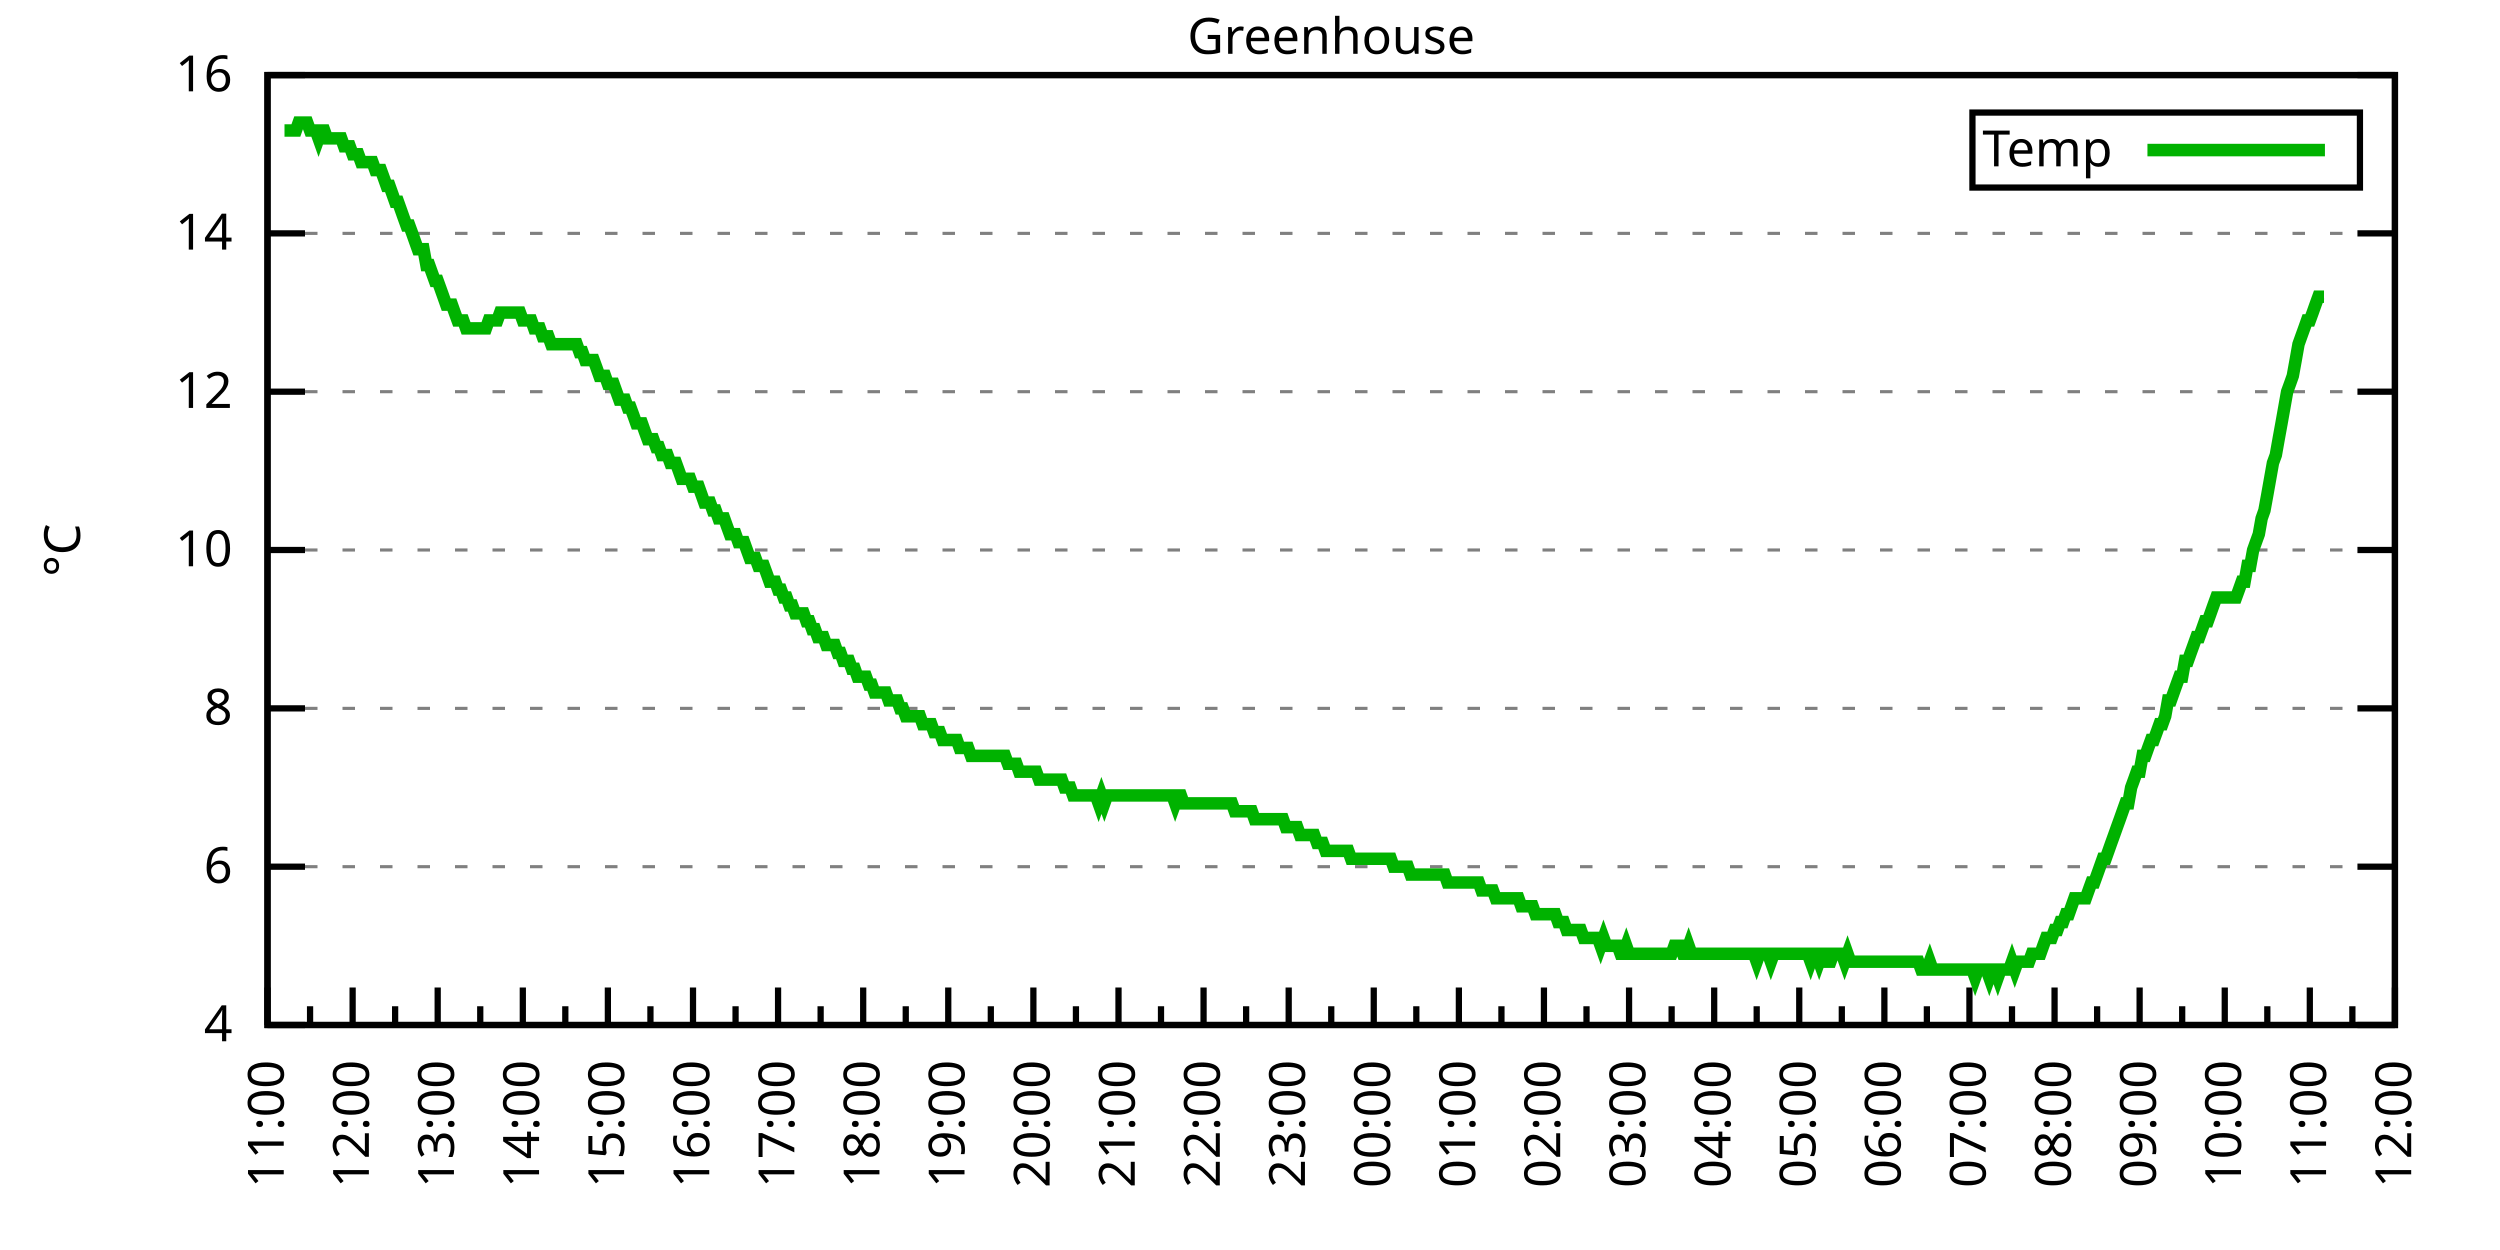
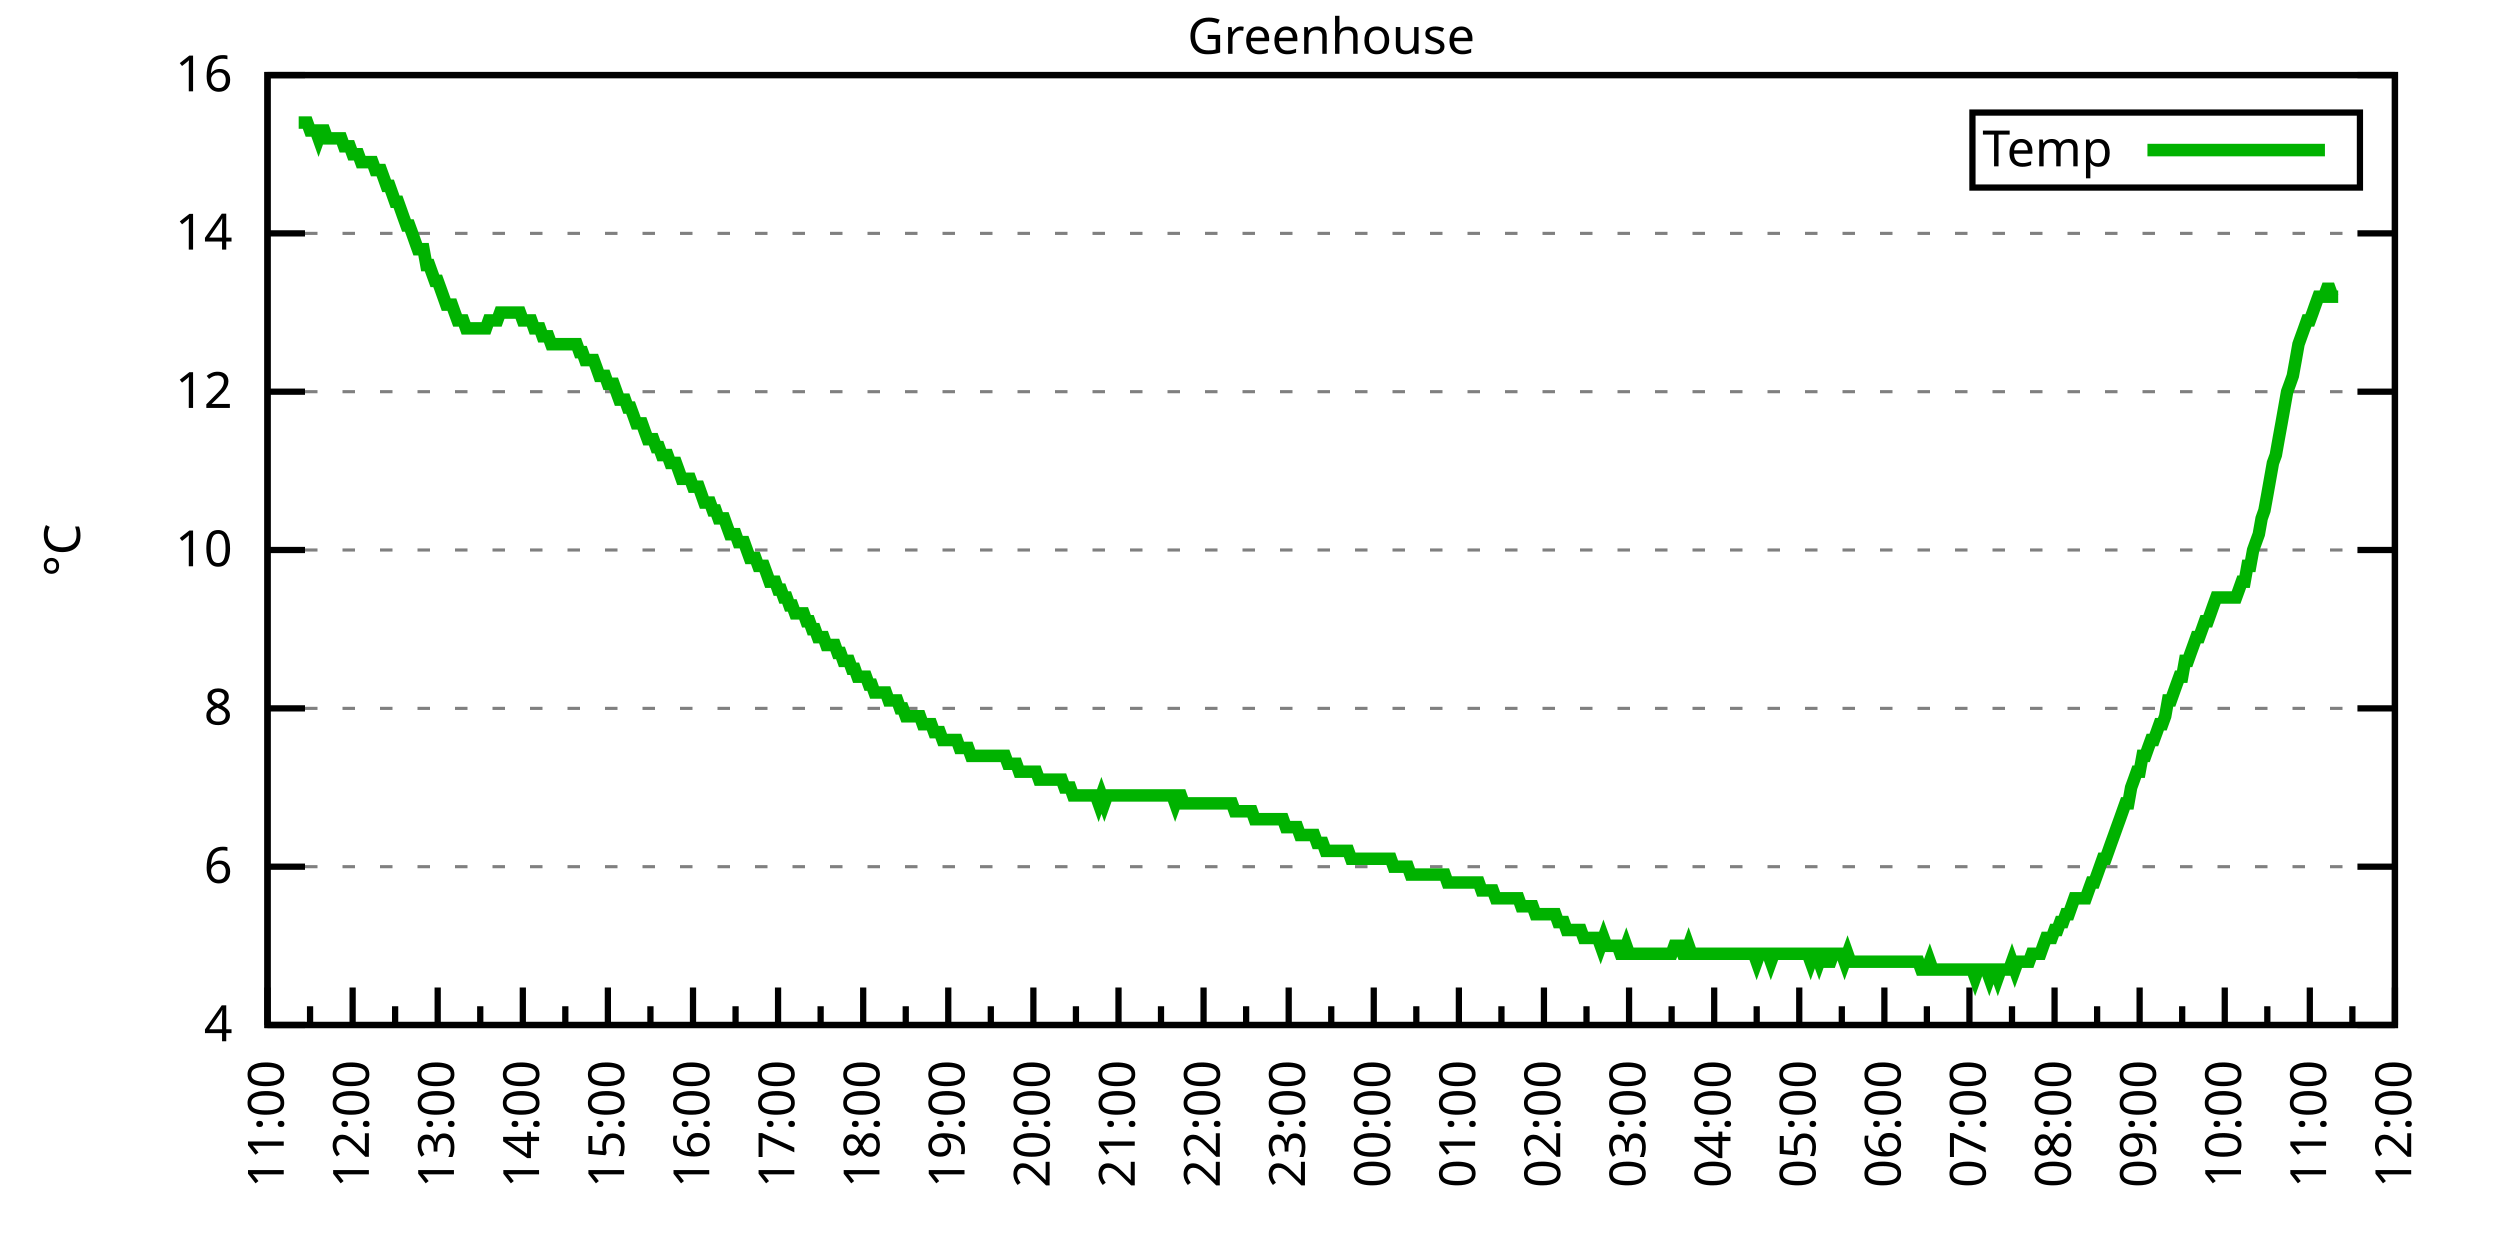
<svg xmlns="http://www.w3.org/2000/svg" xmlns:xlink="http://www.w3.org/1999/xlink" width="400" height="200" viewBox="0 0 400 200">
  <g id="gnuplot_canvas">
    <rect x="0" y="0" width="400" height="200" fill="none" />
    <defs>
      <circle id="gpDot" r="0.5" stroke-width="0.5" stroke="currentColor" />
      <path id="gpPt0" stroke-width="0.333" stroke="currentColor" d="M-1,0 h2 M0,-1 v2" />
      <path id="gpPt1" stroke-width="0.333" stroke="currentColor" d="M-1,-1 L1,1 M1,-1 L-1,1" />
      <path id="gpPt2" stroke-width="0.333" stroke="currentColor" d="M-1,0 L1,0 M0,-1 L0,1 M-1,-1 L1,1 M-1,1 L1,-1" />
      <rect id="gpPt3" stroke-width="0.333" stroke="currentColor" x="-1" y="-1" width="2" height="2" />
      <rect id="gpPt4" stroke-width="0.333" stroke="currentColor" fill="currentColor" x="-1" y="-1" width="2" height="2" />
      <circle id="gpPt5" stroke-width="0.333" stroke="currentColor" cx="0" cy="0" r="1" />
      <use xlink:href="#gpPt5" id="gpPt6" fill="currentColor" stroke="none" />
      <path id="gpPt7" stroke-width="0.333" stroke="currentColor" d="M0,-1.33 L-1.33,0.67 L1.33,0.67 z" />
      <use xlink:href="#gpPt7" id="gpPt8" fill="currentColor" stroke="none" />
      <use xlink:href="#gpPt7" id="gpPt9" stroke="currentColor" transform="rotate(180)" />
      <use xlink:href="#gpPt9" id="gpPt10" fill="currentColor" stroke="none" />
      <use xlink:href="#gpPt3" id="gpPt11" stroke="currentColor" transform="rotate(45)" />
      <use xlink:href="#gpPt11" id="gpPt12" fill="currentColor" stroke="none" />
      <path id="gpPt13" stroke-width="0.333" stroke="currentColor" d="M0,1.330 L1.265,0.411 L0.782,-1.067 L-0.782,-1.076 L-1.265,0.411 z" />
      <use xlink:href="#gpPt13" id="gpPt14" fill="currentColor" stroke="none" />
      <filter id="textbox" filterUnits="objectBoundingBox" x="0" y="0" height="1" width="1">
        <feFlood flood-color="white" flood-opacity="1" result="bgnd" />
        <feComposite in="SourceGraphic" in2="bgnd" operator="atop" />
      </filter>
      <filter id="greybox" filterUnits="objectBoundingBox" x="0" y="0" height="1" width="1">
        <feFlood flood-color="lightgrey" flood-opacity="1" result="grey" />
        <feComposite in="SourceGraphic" in2="grey" operator="atop" />
      </filter>
    </defs>
    <g fill="none" color="white" stroke="currentColor" stroke-width="1.00" stroke-linecap="butt" stroke-linejoin="miter">
</g>
    <g fill="none" color="black" stroke="currentColor" stroke-width="1.00" stroke-linecap="butt" stroke-linejoin="miter">
      <g stroke="none" shape-rendering="crispEdges">
        <polygon fill="rgb(255, 255, 255)" points="42.80,164.00 383.18,164.00 383.18,12.02 42.80,12.02 " />
      </g>
    </g>
    <g fill="none" color="black" stroke="currentColor" stroke-width="1.00" stroke-linecap="butt" stroke-linejoin="miter">
</g>
    <g fill="none" color="black" stroke="black" stroke-width="0.50" stroke-linecap="butt" stroke-linejoin="miter">
</g>
    <g fill="none" color="gray" stroke="currentColor" stroke-width="0.50" stroke-linecap="butt" stroke-linejoin="miter">
      <path stroke="gray" stroke-dasharray="2,4" class="gridline" d="M42.80,164.00 L383.19,164.00  " />
    </g>
    <g fill="none" color="gray" stroke="gray" stroke-width="1.00" stroke-linecap="butt" stroke-linejoin="miter">
</g>
    <g fill="none" color="black" stroke="currentColor" stroke-width="1.00" stroke-linecap="butt" stroke-linejoin="miter">
      <path stroke="black" d="M42.80,164.00 L48.80,164.00 M383.19,164.00 L377.19,164.00  " />
      <g transform="translate(37.20,166.60)" stroke="none" fill="black" font-family="Sans" font-size="8.00" text-anchor="end">
        <text>
          <tspan font-family="Sans"> 4</tspan>
        </text>
      </g>
    </g>
    <g fill="none" color="black" stroke="currentColor" stroke-width="1.00" stroke-linecap="butt" stroke-linejoin="miter">
</g>
    <g fill="none" color="black" stroke="black" stroke-width="0.50" stroke-linecap="butt" stroke-linejoin="miter">
</g>
    <g fill="none" color="gray" stroke="currentColor" stroke-width="0.50" stroke-linecap="butt" stroke-linejoin="miter">
      <path stroke="gray" stroke-dasharray="2,4" class="gridline" d="M42.80,138.67 L383.19,138.67  " />
    </g>
    <g fill="none" color="gray" stroke="gray" stroke-width="1.00" stroke-linecap="butt" stroke-linejoin="miter">
</g>
    <g fill="none" color="black" stroke="currentColor" stroke-width="1.00" stroke-linecap="butt" stroke-linejoin="miter">
      <path stroke="black" d="M42.80,138.67 L48.80,138.67 M383.19,138.67 L377.19,138.67  " />
      <g transform="translate(37.20,141.27)" stroke="none" fill="black" font-family="Sans" font-size="8.00" text-anchor="end">
        <text>
          <tspan font-family="Sans"> 6</tspan>
        </text>
      </g>
    </g>
    <g fill="none" color="black" stroke="currentColor" stroke-width="1.00" stroke-linecap="butt" stroke-linejoin="miter">
</g>
    <g fill="none" color="black" stroke="black" stroke-width="0.50" stroke-linecap="butt" stroke-linejoin="miter">
</g>
    <g fill="none" color="gray" stroke="currentColor" stroke-width="0.50" stroke-linecap="butt" stroke-linejoin="miter">
      <path stroke="gray" stroke-dasharray="2,4" class="gridline" d="M42.80,113.34 L383.19,113.34  " />
    </g>
    <g fill="none" color="gray" stroke="gray" stroke-width="1.00" stroke-linecap="butt" stroke-linejoin="miter">
</g>
    <g fill="none" color="black" stroke="currentColor" stroke-width="1.00" stroke-linecap="butt" stroke-linejoin="miter">
      <path stroke="black" d="M42.80,113.34 L48.80,113.34 M383.19,113.34 L377.19,113.34  " />
      <g transform="translate(37.20,115.94)" stroke="none" fill="black" font-family="Sans" font-size="8.00" text-anchor="end">
        <text>
          <tspan font-family="Sans"> 8</tspan>
        </text>
      </g>
    </g>
    <g fill="none" color="black" stroke="currentColor" stroke-width="1.00" stroke-linecap="butt" stroke-linejoin="miter">
</g>
    <g fill="none" color="black" stroke="black" stroke-width="0.50" stroke-linecap="butt" stroke-linejoin="miter">
</g>
    <g fill="none" color="gray" stroke="currentColor" stroke-width="0.50" stroke-linecap="butt" stroke-linejoin="miter">
      <path stroke="gray" stroke-dasharray="2,4" class="gridline" d="M42.80,88.00 L383.19,88.00  " />
    </g>
    <g fill="none" color="gray" stroke="gray" stroke-width="1.00" stroke-linecap="butt" stroke-linejoin="miter">
</g>
    <g fill="none" color="black" stroke="currentColor" stroke-width="1.00" stroke-linecap="butt" stroke-linejoin="miter">
      <path stroke="black" d="M42.80,88.00 L48.80,88.00 M383.19,88.00 L377.19,88.00  " />
      <g transform="translate(37.20,90.60)" stroke="none" fill="black" font-family="Sans" font-size="8.00" text-anchor="end">
        <text>
          <tspan font-family="Sans"> 10</tspan>
        </text>
      </g>
    </g>
    <g fill="none" color="black" stroke="currentColor" stroke-width="1.00" stroke-linecap="butt" stroke-linejoin="miter">
</g>
    <g fill="none" color="black" stroke="black" stroke-width="0.50" stroke-linecap="butt" stroke-linejoin="miter">
</g>
    <g fill="none" color="gray" stroke="currentColor" stroke-width="0.50" stroke-linecap="butt" stroke-linejoin="miter">
      <path stroke="gray" stroke-dasharray="2,4" class="gridline" d="M42.80,62.67 L383.19,62.67  " />
    </g>
    <g fill="none" color="gray" stroke="gray" stroke-width="1.00" stroke-linecap="butt" stroke-linejoin="miter">
</g>
    <g fill="none" color="black" stroke="currentColor" stroke-width="1.00" stroke-linecap="butt" stroke-linejoin="miter">
      <path stroke="black" d="M42.80,62.67 L48.80,62.67 M383.19,62.67 L377.19,62.67  " />
      <g transform="translate(37.20,65.27)" stroke="none" fill="black" font-family="Sans" font-size="8.00" text-anchor="end">
        <text>
          <tspan font-family="Sans"> 12</tspan>
        </text>
      </g>
    </g>
    <g fill="none" color="black" stroke="currentColor" stroke-width="1.00" stroke-linecap="butt" stroke-linejoin="miter">
</g>
    <g fill="none" color="black" stroke="black" stroke-width="0.50" stroke-linecap="butt" stroke-linejoin="miter">
</g>
    <g fill="none" color="gray" stroke="currentColor" stroke-width="0.50" stroke-linecap="butt" stroke-linejoin="miter">
      <path stroke="gray" stroke-dasharray="2,4" class="gridline" d="M42.80,37.34 L383.19,37.34  " />
    </g>
    <g fill="none" color="gray" stroke="gray" stroke-width="1.00" stroke-linecap="butt" stroke-linejoin="miter">
</g>
    <g fill="none" color="black" stroke="currentColor" stroke-width="1.00" stroke-linecap="butt" stroke-linejoin="miter">
      <path stroke="black" d="M42.80,37.34 L48.80,37.34 M383.19,37.34 L377.19,37.34  " />
      <g transform="translate(37.20,39.94)" stroke="none" fill="black" font-family="Sans" font-size="8.00" text-anchor="end">
        <text>
          <tspan font-family="Sans"> 14</tspan>
        </text>
      </g>
    </g>
    <g fill="none" color="black" stroke="currentColor" stroke-width="1.00" stroke-linecap="butt" stroke-linejoin="miter">
</g>
    <g fill="none" color="black" stroke="black" stroke-width="0.50" stroke-linecap="butt" stroke-linejoin="miter">
</g>
    <g fill="none" color="gray" stroke="currentColor" stroke-width="0.50" stroke-linecap="butt" stroke-linejoin="miter">
      <path stroke="gray" stroke-dasharray="2,4" class="gridline" d="M42.80,12.01 L383.19,12.01  " />
    </g>
    <g fill="none" color="gray" stroke="gray" stroke-width="1.00" stroke-linecap="butt" stroke-linejoin="miter">
</g>
    <g fill="none" color="black" stroke="currentColor" stroke-width="1.00" stroke-linecap="butt" stroke-linejoin="miter">
      <path stroke="black" d="M42.80,12.01 L48.80,12.01 M383.19,12.01 L377.19,12.01  " />
      <g transform="translate(37.20,14.61)" stroke="none" fill="black" font-family="Sans" font-size="8.00" text-anchor="end">
        <text>
          <tspan font-family="Sans"> 16</tspan>
        </text>
      </g>
    </g>
    <g fill="none" color="black" stroke="currentColor" stroke-width="1.00" stroke-linecap="butt" stroke-linejoin="miter">
      <path stroke="black" d="M42.80,164.00 L42.80,158.00  " />
      <g transform="translate(45.40,169.60) rotate(270)" stroke="none" fill="black" font-family="Sans" font-size="8.00" text-anchor="end">
        <text>
          <tspan font-family="Sans">11:00</tspan>
        </text>
      </g>
    </g>
    <g fill="none" color="black" stroke="currentColor" stroke-width="1.00" stroke-linecap="butt" stroke-linejoin="miter">
      <path stroke="black" d="M49.61,164.00 L49.61,161.00 M56.42,164.00 L56.42,158.00  " />
      <g transform="translate(59.02,169.60) rotate(270)" stroke="none" fill="black" font-family="Sans" font-size="8.00" text-anchor="end">
        <text>
          <tspan font-family="Sans">12:00</tspan>
        </text>
      </g>
    </g>
    <g fill="none" color="black" stroke="currentColor" stroke-width="1.00" stroke-linecap="butt" stroke-linejoin="miter">
      <path stroke="black" d="M63.22,164.00 L63.22,161.00 M70.03,164.00 L70.03,158.00  " />
      <g transform="translate(72.63,169.60) rotate(270)" stroke="none" fill="black" font-family="Sans" font-size="8.00" text-anchor="end">
        <text>
          <tspan font-family="Sans">13:00</tspan>
        </text>
      </g>
    </g>
    <g fill="none" color="black" stroke="currentColor" stroke-width="1.00" stroke-linecap="butt" stroke-linejoin="miter">
      <path stroke="black" d="M76.84,164.00 L76.84,161.00 M83.65,164.00 L83.65,158.00  " />
      <g transform="translate(86.25,169.60) rotate(270)" stroke="none" fill="black" font-family="Sans" font-size="8.00" text-anchor="end">
        <text>
          <tspan font-family="Sans">14:00</tspan>
        </text>
      </g>
    </g>
    <g fill="none" color="black" stroke="currentColor" stroke-width="1.00" stroke-linecap="butt" stroke-linejoin="miter">
      <path stroke="black" d="M90.45,164.00 L90.45,161.00 M97.26,164.00 L97.26,158.00  " />
      <g transform="translate(99.86,169.60) rotate(270)" stroke="none" fill="black" font-family="Sans" font-size="8.00" text-anchor="end">
        <text>
          <tspan font-family="Sans">15:00</tspan>
        </text>
      </g>
    </g>
    <g fill="none" color="black" stroke="currentColor" stroke-width="1.00" stroke-linecap="butt" stroke-linejoin="miter">
      <path stroke="black" d="M104.07,164.00 L104.07,161.00 M110.88,164.00 L110.88,158.00  " />
      <g transform="translate(113.48,169.60) rotate(270)" stroke="none" fill="black" font-family="Sans" font-size="8.00" text-anchor="end">
        <text>
          <tspan font-family="Sans">16:00</tspan>
        </text>
      </g>
    </g>
    <g fill="none" color="black" stroke="currentColor" stroke-width="1.00" stroke-linecap="butt" stroke-linejoin="miter">
      <path stroke="black" d="M117.69,164.00 L117.69,161.00 M124.49,164.00 L124.49,158.00  " />
      <g transform="translate(127.09,169.60) rotate(270)" stroke="none" fill="black" font-family="Sans" font-size="8.00" text-anchor="end">
        <text>
          <tspan font-family="Sans">17:00</tspan>
        </text>
      </g>
    </g>
    <g fill="none" color="black" stroke="currentColor" stroke-width="1.00" stroke-linecap="butt" stroke-linejoin="miter">
      <path stroke="black" d="M131.30,164.00 L131.30,161.00 M138.11,164.00 L138.11,158.00  " />
      <g transform="translate(140.71,169.60) rotate(270)" stroke="none" fill="black" font-family="Sans" font-size="8.00" text-anchor="end">
        <text>
          <tspan font-family="Sans">18:00</tspan>
        </text>
      </g>
    </g>
    <g fill="none" color="black" stroke="currentColor" stroke-width="1.00" stroke-linecap="butt" stroke-linejoin="miter">
      <path stroke="black" d="M144.92,164.00 L144.92,161.00 M151.72,164.00 L151.72,158.00  " />
      <g transform="translate(154.32,169.60) rotate(270)" stroke="none" fill="black" font-family="Sans" font-size="8.00" text-anchor="end">
        <text>
          <tspan font-family="Sans">19:00</tspan>
        </text>
      </g>
    </g>
    <g fill="none" color="black" stroke="currentColor" stroke-width="1.00" stroke-linecap="butt" stroke-linejoin="miter">
      <path stroke="black" d="M158.53,164.00 L158.53,161.00 M165.34,164.00 L165.34,158.00  " />
      <g transform="translate(167.94,169.60) rotate(270)" stroke="none" fill="black" font-family="Sans" font-size="8.00" text-anchor="end">
        <text>
          <tspan font-family="Sans">20:00</tspan>
        </text>
      </g>
    </g>
    <g fill="none" color="black" stroke="currentColor" stroke-width="1.00" stroke-linecap="butt" stroke-linejoin="miter">
      <path stroke="black" d="M172.15,164.00 L172.15,161.00 M178.96,164.00 L178.96,158.00  " />
      <g transform="translate(181.56,169.60) rotate(270)" stroke="none" fill="black" font-family="Sans" font-size="8.00" text-anchor="end">
        <text>
          <tspan font-family="Sans">21:00</tspan>
        </text>
      </g>
    </g>
    <g fill="none" color="black" stroke="currentColor" stroke-width="1.00" stroke-linecap="butt" stroke-linejoin="miter">
      <path stroke="black" d="M185.76,164.00 L185.76,161.00 M192.57,164.00 L192.57,158.00  " />
      <g transform="translate(195.17,169.60) rotate(270)" stroke="none" fill="black" font-family="Sans" font-size="8.00" text-anchor="end">
        <text>
          <tspan font-family="Sans">22:00</tspan>
        </text>
      </g>
    </g>
    <g fill="none" color="black" stroke="currentColor" stroke-width="1.00" stroke-linecap="butt" stroke-linejoin="miter">
      <path stroke="black" d="M199.38,164.00 L199.38,161.00 M206.19,164.00 L206.19,158.00  " />
      <g transform="translate(208.79,169.60) rotate(270)" stroke="none" fill="black" font-family="Sans" font-size="8.00" text-anchor="end">
        <text>
          <tspan font-family="Sans">23:00</tspan>
        </text>
      </g>
    </g>
    <g fill="none" color="black" stroke="currentColor" stroke-width="1.00" stroke-linecap="butt" stroke-linejoin="miter">
      <path stroke="black" d="M213.00,164.00 L213.00,161.00 M219.80,164.00 L219.80,158.00  " />
      <g transform="translate(222.40,169.60) rotate(270)" stroke="none" fill="black" font-family="Sans" font-size="8.00" text-anchor="end">
        <text>
          <tspan font-family="Sans">00:00</tspan>
        </text>
      </g>
    </g>
    <g fill="none" color="black" stroke="currentColor" stroke-width="1.00" stroke-linecap="butt" stroke-linejoin="miter">
      <path stroke="black" d="M226.61,164.00 L226.61,161.00 M233.42,164.00 L233.42,158.00  " />
      <g transform="translate(236.02,169.60) rotate(270)" stroke="none" fill="black" font-family="Sans" font-size="8.00" text-anchor="end">
        <text>
          <tspan font-family="Sans">01:00</tspan>
        </text>
      </g>
    </g>
    <g fill="none" color="black" stroke="currentColor" stroke-width="1.00" stroke-linecap="butt" stroke-linejoin="miter">
      <path stroke="black" d="M240.23,164.00 L240.23,161.00 M247.03,164.00 L247.03,158.00  " />
      <g transform="translate(249.63,169.60) rotate(270)" stroke="none" fill="black" font-family="Sans" font-size="8.00" text-anchor="end">
        <text>
          <tspan font-family="Sans">02:00</tspan>
        </text>
      </g>
    </g>
    <g fill="none" color="black" stroke="currentColor" stroke-width="1.00" stroke-linecap="butt" stroke-linejoin="miter">
      <path stroke="black" d="M253.84,164.00 L253.84,161.00 M260.65,164.00 L260.65,158.00  " />
      <g transform="translate(263.25,169.60) rotate(270)" stroke="none" fill="black" font-family="Sans" font-size="8.00" text-anchor="end">
        <text>
          <tspan font-family="Sans">03:00</tspan>
        </text>
      </g>
    </g>
    <g fill="none" color="black" stroke="currentColor" stroke-width="1.00" stroke-linecap="butt" stroke-linejoin="miter">
      <path stroke="black" d="M267.46,164.00 L267.46,161.00 M274.27,164.00 L274.27,158.00  " />
      <g transform="translate(276.87,169.60) rotate(270)" stroke="none" fill="black" font-family="Sans" font-size="8.00" text-anchor="end">
        <text>
          <tspan font-family="Sans">04:00</tspan>
        </text>
      </g>
    </g>
    <g fill="none" color="black" stroke="currentColor" stroke-width="1.00" stroke-linecap="butt" stroke-linejoin="miter">
      <path stroke="black" d="M281.07,164.00 L281.07,161.00 M287.88,164.00 L287.88,158.00  " />
      <g transform="translate(290.48,169.60) rotate(270)" stroke="none" fill="black" font-family="Sans" font-size="8.00" text-anchor="end">
        <text>
          <tspan font-family="Sans">05:00</tspan>
        </text>
      </g>
    </g>
    <g fill="none" color="black" stroke="currentColor" stroke-width="1.00" stroke-linecap="butt" stroke-linejoin="miter">
      <path stroke="black" d="M294.69,164.00 L294.69,161.00 M301.50,164.00 L301.50,158.00  " />
      <g transform="translate(304.10,169.60) rotate(270)" stroke="none" fill="black" font-family="Sans" font-size="8.00" text-anchor="end">
        <text>
          <tspan font-family="Sans">06:00</tspan>
        </text>
      </g>
    </g>
    <g fill="none" color="black" stroke="currentColor" stroke-width="1.00" stroke-linecap="butt" stroke-linejoin="miter">
      <path stroke="black" d="M308.30,164.00 L308.30,161.00 M315.11,164.00 L315.11,158.00  " />
      <g transform="translate(317.71,169.60) rotate(270)" stroke="none" fill="black" font-family="Sans" font-size="8.00" text-anchor="end">
        <text>
          <tspan font-family="Sans">07:00</tspan>
        </text>
      </g>
    </g>
    <g fill="none" color="black" stroke="currentColor" stroke-width="1.00" stroke-linecap="butt" stroke-linejoin="miter">
      <path stroke="black" d="M321.92,164.00 L321.92,161.00 M328.73,164.00 L328.73,158.00  " />
      <g transform="translate(331.33,169.60) rotate(270)" stroke="none" fill="black" font-family="Sans" font-size="8.00" text-anchor="end">
        <text>
          <tspan font-family="Sans">08:00</tspan>
        </text>
      </g>
    </g>
    <g fill="none" color="black" stroke="currentColor" stroke-width="1.00" stroke-linecap="butt" stroke-linejoin="miter">
      <path stroke="black" d="M335.54,164.00 L335.54,161.00 M342.34,164.00 L342.34,158.00  " />
      <g transform="translate(344.94,169.60) rotate(270)" stroke="none" fill="black" font-family="Sans" font-size="8.00" text-anchor="end">
        <text>
          <tspan font-family="Sans">09:00</tspan>
        </text>
      </g>
    </g>
    <g fill="none" color="black" stroke="currentColor" stroke-width="1.00" stroke-linecap="butt" stroke-linejoin="miter">
      <path stroke="black" d="M349.15,164.00 L349.15,161.00 M355.96,164.00 L355.96,158.00  " />
      <g transform="translate(358.56,169.60) rotate(270)" stroke="none" fill="black" font-family="Sans" font-size="8.00" text-anchor="end">
        <text>
          <tspan font-family="Sans">10:00</tspan>
        </text>
      </g>
    </g>
    <g fill="none" color="black" stroke="currentColor" stroke-width="1.00" stroke-linecap="butt" stroke-linejoin="miter">
      <path stroke="black" d="M362.77,164.00 L362.77,161.00 M369.57,164.00 L369.57,158.00  " />
      <g transform="translate(372.17,169.60) rotate(270)" stroke="none" fill="black" font-family="Sans" font-size="8.00" text-anchor="end">
        <text>
          <tspan font-family="Sans">11:00</tspan>
        </text>
      </g>
    </g>
    <g fill="none" color="black" stroke="currentColor" stroke-width="1.00" stroke-linecap="butt" stroke-linejoin="miter">
      <path stroke="black" d="M376.38,164.00 L376.38,161.00 M383.19,164.00 L383.19,158.00  " />
      <g transform="translate(385.79,169.60) rotate(270)" stroke="none" fill="black" font-family="Sans" font-size="8.00" text-anchor="end">
        <text>
          <tspan font-family="Sans">12:00</tspan>
        </text>
      </g>
    </g>
    <g fill="none" color="black" stroke="currentColor" stroke-width="1.00" stroke-linecap="butt" stroke-linejoin="miter">
</g>
    <g fill="none" color="black" stroke="currentColor" stroke-width="1.00" stroke-linecap="butt" stroke-linejoin="miter">
      <path stroke="black" d="M42.80,12.01 L42.80,164.00 L383.19,164.00 L383.19,12.01 L42.80,12.01 Z  " />
    </g>
    <g fill="none" color="black" stroke="currentColor" stroke-width="1.00" stroke-linecap="butt" stroke-linejoin="miter">
      <g transform="translate(12.80,88.01) rotate(270)" stroke="none" fill="black" font-family="Sans" font-size="8.00" text-anchor="middle">
        <text>
          <tspan font-family="Sans">°C</tspan>
        </text>
      </g>
    </g>
    <g fill="none" color="black" stroke="currentColor" stroke-width="1.00" stroke-linecap="butt" stroke-linejoin="miter">
</g>
    <g fill="none" color="black" stroke="currentColor" stroke-width="1.00" stroke-linecap="butt" stroke-linejoin="miter">
      <path stroke="black" d="M315.59,30.01 L315.59,18.01 L377.59,18.01 L377.59,30.01 L315.59,30.01 Z  " />
    </g>
    <g id="Greenhouse_plot_1">
      <g fill="none" color="white" stroke="black" stroke-width="2.00" stroke-linecap="butt" stroke-linejoin="miter">
</g>
      <g fill="none" color="black" stroke="currentColor" stroke-width="2.00" stroke-linecap="butt" stroke-linejoin="miter">
        <g transform="translate(337.99,26.61)" stroke="none" fill="black" font-family="Sans" font-size="8.00" text-anchor="end">
          <text>
            <tspan font-family="Sans">Temp</tspan>
          </text>
        </g>
      </g>
      <g fill="none" color="black" stroke="currentColor" stroke-width="2.00" stroke-linecap="butt" stroke-linejoin="miter">
-         <path stroke="rgb(  0, 178,   0)" d="M343.59,24.01 L371.99,24.01 M45.52,20.88 L45.98,20.88 L46.43,20.88 L46.88,20.88 L47.34,20.88 L47.79,19.61   L48.25,19.61 L48.70,19.61 L49.15,19.61 L49.61,20.88 L50.06,20.88 L50.52,20.88 L50.97,22.14 L51.42,20.88   L51.88,20.88 L52.33,22.14 L52.78,22.14 L53.24,22.14 L53.69,22.14 L54.15,22.14 L54.60,22.14 L55.05,23.41   L55.51,23.41 L55.96,23.41 L56.42,24.68 L56.87,24.68 L57.32,24.68 L57.78,25.94 L58.23,25.94 L58.68,25.94   L59.14,25.94 L59.59,25.94 L60.05,27.21 L60.50,27.21 L60.95,27.21 L61.41,28.48 L61.86,29.74 L62.32,29.74   L62.77,31.01 L63.22,32.28 L63.68,32.28 L64.13,33.54 L64.58,34.81 L65.04,36.08 L65.49,36.08 L65.95,37.34   L66.40,38.61 L66.85,39.87 L67.31,39.87 L67.76,39.87 L68.22,42.41 L68.67,42.41 L69.12,43.67 L69.58,44.94   L70.03,44.94 L70.49,46.21 L70.94,47.47 L71.39,48.74 L71.85,48.74 L72.30,48.74 L72.75,50.01 L73.21,51.27   L73.66,51.27 L74.12,51.27 L74.57,52.54 L75.02,52.54 L75.48,52.54 L75.93,52.54 L76.39,52.54 L76.84,52.54   L77.29,52.54 L77.75,52.54 L78.20,51.27 L78.65,51.27 L79.11,51.27 L79.56,51.27 L80.02,50.01 L80.47,50.01   L80.92,50.01 L81.38,50.01 L81.83,50.01 L82.29,50.01 L82.74,50.01 L83.19,50.01 L83.65,51.27 L84.10,51.27   L84.55,51.27 L85.01,51.27 L85.46,52.54 L85.92,52.54 L86.37,52.54 L86.82,53.81 L87.28,53.81 L87.73,53.81   L88.19,55.07 L88.64,55.07 L89.09,55.07 L89.55,55.07 L90.00,55.07 L90.45,55.07 L90.91,55.07 L91.36,55.07   L91.82,55.07 L92.27,55.07 L92.72,56.34 L93.18,56.34 L93.63,57.61 L94.09,57.61 L94.54,57.61 L94.99,57.61   L95.45,58.87 L95.90,60.14 L96.35,60.14 L96.81,60.14 L97.26,61.41 L97.72,61.41 L98.17,61.41 L98.62,62.67   L99.08,63.94 L99.53,63.94 L99.99,63.94 L100.44,65.21 L100.89,65.21 L101.35,66.47 L101.80,67.74 L102.25,67.74   L102.71,67.74 L103.16,69.01 L103.62,70.27 L104.07,70.27 L104.52,70.27 L104.98,71.54 L105.43,71.54 L105.89,72.81   L106.34,72.81 L106.79,72.81 L107.25,74.07 L107.70,74.07 L108.15,74.07 L108.61,75.34 L109.06,76.61 L109.52,76.61   L109.97,76.61 L110.42,76.61 L110.88,77.87 L111.33,77.87 L111.79,77.87 L112.24,79.14 L112.69,80.41 L113.15,80.41   L113.60,80.41 L114.05,81.67 L114.51,81.67 L114.96,82.94 L115.42,82.94 L115.87,82.94 L116.32,84.21 L116.78,85.47   L117.23,85.47 L117.69,85.47 L118.14,86.74 L118.59,86.74 L119.05,86.74 L119.50,88.00 L119.96,89.27 L120.41,89.27   L120.86,89.27 L121.32,90.54 L121.77,90.54 L122.22,90.54 L122.68,91.80 L123.13,93.07 L123.59,93.07 L124.04,93.07   L124.49,94.34 L124.95,94.34 L125.40,95.60 L125.86,95.60 L126.31,96.87 L126.76,96.87 L127.22,98.14 L127.67,98.14   L128.12,98.14 L128.58,98.14 L129.03,99.40 L129.49,99.40 L129.94,100.67 L130.39,100.67 L130.85,101.94 L131.30,101.94   L131.76,101.94 L132.21,103.20 L132.66,103.20 L133.12,103.20 L133.57,103.20 L134.02,104.47 L134.48,104.47 L134.93,105.74   L135.39,105.74 L135.84,105.74 L136.29,107.00 L136.75,107.00 L137.20,108.27 L137.66,108.27 L138.11,108.27 L138.56,108.27   L139.02,109.54 L139.47,109.54 L139.92,110.80 L140.38,110.80 L140.83,110.80 L141.29,110.80 L141.74,110.80 L142.19,112.07   L142.65,112.07 L143.10,112.07 L143.56,112.07 L144.01,113.34 L144.46,113.34 L144.92,114.60 L145.37,114.60 L145.82,114.60   L146.28,114.60 L146.73,114.60 L147.19,114.60 L147.64,115.87 L148.09,115.87 L148.55,115.87 L149.00,115.87 L149.46,117.14   L149.91,117.14 L150.36,117.14 L150.82,118.40 L151.27,118.40 L151.72,118.40 L152.18,118.40 L152.63,118.40 L153.09,118.40   L153.54,119.67 L153.99,119.67 L154.45,119.67 L154.90,119.67 L155.36,120.94 L155.81,120.94 L156.26,120.94 L156.72,120.94   L157.17,120.94 L157.62,120.94 L158.08,120.94 L158.53,120.94 L158.99,120.94 L159.44,120.94 L159.89,120.94 L160.35,120.94   L160.80,120.94 L161.26,122.20 L161.71,122.20 L162.16,122.20 L162.62,122.20 L163.07,123.47 L163.52,123.47 L163.98,123.47   L164.43,123.47 L164.89,123.47 L165.34,123.47 L165.79,123.47 L166.25,124.74 L166.70,124.74 L167.16,124.74 L167.61,124.74   L168.06,124.74 L168.52,124.74 L168.97,124.74 L169.43,124.74 L169.88,124.74 L170.33,126.00 L170.79,126.00 L171.24,126.00   L171.69,127.27 L172.15,127.27 L172.60,127.27 L173.06,127.27 L173.51,127.27 L173.96,127.27 L174.42,127.27 L174.87,127.27   L175.33,127.27 L175.78,128.54 L176.23,127.27 L176.69,128.54 L177.14,127.27 L177.59,127.27 L178.05,127.27 L178.50,127.27   L178.96,127.27 L179.41,127.27 L179.86,127.27 L180.32,127.27 L180.77,127.27 L181.23,127.27 L181.68,127.27 L182.13,127.27   L182.59,127.27 L183.04,127.27 L183.49,127.27 L183.95,127.27 L184.40,127.27 L184.86,127.27 L185.31,127.27 L185.76,127.27   L186.22,127.27 L186.67,127.27 L187.13,127.27 L187.58,127.27 L188.03,128.54 L188.49,127.27 L188.94,127.27 L189.39,128.54   L189.85,128.54 L190.30,128.54 L190.76,128.54 L191.21,128.54 L191.66,128.54 L192.12,128.54 L192.57,128.54 L193.03,128.54   L193.48,128.54 L193.93,128.54 L194.39,128.54 L194.84,128.54 L195.29,128.54 L195.75,128.54 L196.20,128.54 L196.66,128.54   L197.11,128.54 L197.56,129.80 L198.02,129.80 L198.47,129.80 L198.93,129.80 L199.38,129.80 L199.83,129.80 L200.29,129.80   L200.74,131.07 L201.19,131.07 L201.65,131.07 L202.10,131.07 L202.56,131.07 L203.01,131.07 L203.46,131.07 L203.92,131.07   L204.37,131.07 L204.83,131.07 L205.28,131.07 L205.73,132.34 L206.19,132.34 L206.64,132.34 L207.09,132.34 L207.55,132.34   L208.00,133.60 L208.46,133.60 L208.91,133.60 L209.36,133.60 L209.82,133.60 L210.27,133.60 L210.73,134.87 L211.18,134.87   L211.63,134.87 L212.09,136.14 L212.54,136.14 L213.00,136.14 L213.45,136.14 L213.90,136.14 L214.36,136.14 L214.81,136.14   L215.26,136.14 L215.72,136.14 L216.17,137.40 L216.63,137.40 L217.08,137.40 L217.53,137.40 L217.99,137.40 L218.44,137.40   L218.90,137.40 L219.35,137.40 L219.80,137.40 L220.26,137.40 L220.71,137.40 L221.16,137.40 L221.62,137.40 L222.07,137.40   L222.53,137.40 L222.98,138.67 L223.43,138.67 L223.89,138.67 L224.34,138.67 L224.80,138.67 L225.25,138.67 L225.70,139.93   L226.16,139.93 L226.61,139.93 L227.06,139.93 L227.52,139.93 L227.97,139.93 L228.43,139.93 L228.88,139.93 L229.33,139.93   L229.79,139.93 L230.24,139.93 L230.70,139.93 L231.15,139.93 L231.60,141.20 L232.06,141.20 L232.51,141.20 L232.96,141.20   L233.42,141.20 L233.87,141.20 L234.33,141.20 L234.78,141.20 L235.23,141.20 L235.69,141.20 L236.14,141.20 L236.60,141.20   L237.05,142.47 L237.50,142.47 L237.96,142.47 L238.41,142.47 L238.86,142.47 L239.32,143.73 L239.77,143.73 L240.23,143.73   L240.68,143.73 L241.13,143.73 L241.59,143.73 L242.04,143.73 L242.50,143.73 L242.95,143.73 L243.40,145.00 L243.86,145.00   L244.31,145.00 L244.76,145.00 L245.22,145.00 L245.67,146.27 L246.13,146.27 L246.58,146.27 L247.03,146.27 L247.49,146.27   L247.94,146.27 L248.40,146.27 L248.85,146.27 L249.30,147.53 L249.76,147.53 L250.21,147.53 L250.66,148.80 L251.12,148.80   L251.57,148.80 L252.03,148.80 L252.48,148.80 L252.93,148.80 L253.39,150.07 L253.84,150.07 L254.30,150.07 L254.75,150.07   L255.20,150.07 L255.66,150.07 L256.11,151.33 L256.56,150.07 L257.02,151.33 L257.47,151.33 L257.93,151.33 L258.38,151.33   L258.83,151.33 L259.29,152.60 L259.74,152.60 L260.20,151.33 L260.65,152.60 L261.10,152.60 L261.56,152.60 L262.01,152.60   L262.47,152.60 L262.92,152.60 L263.37,152.60 L263.83,152.60 L264.28,152.60 L264.73,152.60 L265.19,152.60 L265.64,152.60   L266.10,152.60 L266.55,152.60 L267.00,152.60 L267.46,152.60 L267.91,151.33 L268.37,151.33 L268.82,151.33 L269.27,152.60   L269.73,152.60 L270.18,151.33 L270.63,152.60 L271.09,152.60 L271.54,152.60 L272.00,152.60 L272.45,152.60 L272.90,152.60   L273.36,152.60 L273.81,152.60 L274.27,152.60 L274.72,152.60 L275.17,152.60 L275.63,152.60 L276.08,152.60 L276.53,152.60   L276.99,152.60 L277.44,152.60 L277.90,152.60 L278.35,152.60 L278.80,152.60 L279.26,152.60 L279.71,152.60 L280.17,152.60   L280.62,152.60 L281.07,153.87 L281.53,152.60 L281.98,152.60 L282.43,152.60 L282.89,152.60 L283.34,153.87 L283.80,152.60   L284.25,152.60 L284.70,152.60 L285.16,152.60 L285.61,152.60 L286.07,152.60 L286.52,152.60 L286.97,152.60 L287.43,152.60   L287.88,152.60 L288.33,152.60 L288.79,152.60 L289.24,152.60 L289.70,153.87 L290.15,152.60 L290.60,152.60 L291.06,153.87   L291.51,152.60 L291.97,152.60 L292.42,153.87 L292.87,153.87 L293.33,152.60 L293.78,152.60 L294.23,152.60 L294.69,152.60   L295.14,153.87 L295.60,152.60 L296.05,153.87 L296.50,153.87 L296.96,153.87 L297.41,153.87 L297.87,153.87 L298.32,153.87   L298.77,153.87 L299.23,153.87 L299.68,153.87 L300.13,153.87 L300.59,153.87 L301.04,153.87 L301.50,153.87 L301.95,153.87   L302.40,153.87 L302.86,153.87 L303.31,153.87 L303.77,153.87 L304.22,153.87 L304.67,153.87 L305.13,153.87 L305.58,153.87   L306.03,153.87 L306.49,153.87 L306.94,153.87 L307.40,155.13 L307.85,155.13 L308.30,155.13 L308.76,153.87 L309.21,155.13   L309.67,155.13 L310.12,155.13 L310.57,155.13 L311.03,155.13 L311.48,155.13 L311.94,155.13 L312.39,155.13 L312.84,155.13   L313.30,155.13 L313.75,155.13 L314.20,155.13 L314.66,155.13 L315.11,155.13 L315.57,155.13 L316.02,156.40 L316.47,155.13   L316.93,155.13 L317.38,155.13 L317.84,155.13 L318.29,156.40 L318.74,155.13 L319.20,155.13 L319.65,156.40 L320.10,155.13   L320.56,155.13 L321.01,155.13 L321.47,155.13 L321.92,153.87 L322.37,155.13 L322.83,153.87 L323.28,153.87 L323.74,153.87   L324.19,153.87 L324.64,153.87 L325.10,152.60 L325.55,152.60 L326.00,152.60 L326.46,152.60 L326.91,151.33 L327.37,150.07   L327.82,150.07 L328.27,150.07 L328.73,148.80 L329.18,148.80 L329.64,147.53 L330.09,147.53 L330.54,146.27 L331.00,146.27   L331.45,145.00 L331.90,143.73 L332.36,143.73 L332.81,143.73 L333.27,143.73 L333.72,143.73 L334.17,142.47 L334.63,141.20   L335.08,141.20 L335.54,139.93 L335.99,138.67 L336.44,137.40 L336.90,137.40 L337.35,136.14 L337.80,134.87 L338.26,133.60   L338.71,132.34 L339.17,131.07 L339.62,129.80 L340.07,128.54 L340.53,128.54 L340.98,126.00 L341.44,124.74 L341.89,123.47   L342.34,123.47 L342.80,120.94 L343.25,120.94 L343.70,119.67 L344.16,118.40 L344.61,118.40 L345.07,117.14 L345.52,115.87   L345.97,115.87 L346.43,114.60 L346.88,112.07 L347.34,112.07 L347.79,110.80 L348.24,109.54 L348.70,108.27 L349.15,108.27   L349.60,105.74 L350.06,105.74 L350.51,104.47 L350.97,103.20 L351.42,101.94 L351.87,101.94 L352.33,100.67 L352.78,99.40   L353.24,99.40 L353.69,98.14 L354.14,96.87 L354.60,95.60 L355.05,95.60 L355.50,95.60 L355.96,95.60 L356.41,95.60   L356.87,95.60 L357.32,95.60 L357.77,95.60 L358.23,94.34 L358.68,93.07 L359.14,93.07 L359.59,90.54 L360.04,90.54   L360.50,88.00 L360.95,86.74 L361.41,85.47 L361.86,82.94 L362.31,81.67 L362.77,79.14 L363.22,76.61 L363.67,74.07   L364.13,72.81 L364.58,70.27 L365.04,67.74 L365.49,65.21 L365.94,62.67 L366.40,61.41 L366.85,60.14 L367.31,57.61   L367.76,55.07 L368.21,53.81 L368.67,52.54 L369.12,51.27 L369.57,51.27 L370.03,50.01 L370.48,48.74 L370.94,47.47   L371.39,47.47 L371.84,47.47  " />
+         <path stroke="rgb(  0, 178,   0)" d="M343.59,24.01 L371.99,24.01 M47.79,19.61 L48.25,19.61 L48.70,19.61 L49.15,19.61 L49.61,20.88 L50.06,20.88   L50.52,20.88 L50.97,22.14 L51.42,20.88 L51.88,20.88 L52.33,22.14 L52.78,22.14 L53.24,22.14 L53.69,22.14   L54.15,22.14 L54.60,22.14 L55.05,23.41 L55.51,23.41 L55.96,23.41 L56.42,24.68 L56.87,24.68 L57.32,24.68   L57.78,25.94 L58.23,25.94 L58.68,25.94 L59.14,25.94 L59.59,25.94 L60.05,27.21 L60.50,27.21 L60.95,27.21   L61.41,28.48 L61.86,29.74 L62.32,29.74 L62.77,31.01 L63.22,32.28 L63.68,32.28 L64.13,33.54 L64.58,34.81   L65.04,36.08 L65.49,36.08 L65.95,37.34 L66.40,38.61 L66.85,39.87 L67.31,39.87 L67.76,39.87 L68.22,42.41   L68.67,42.41 L69.12,43.67 L69.58,44.94 L70.03,44.94 L70.49,46.21 L70.94,47.47 L71.39,48.74 L71.85,48.74   L72.30,48.74 L72.75,50.01 L73.21,51.27 L73.66,51.27 L74.12,51.27 L74.57,52.54 L75.02,52.54 L75.48,52.54   L75.93,52.54 L76.39,52.54 L76.84,52.54 L77.29,52.54 L77.75,52.54 L78.20,51.27 L78.65,51.27 L79.11,51.27   L79.56,51.27 L80.02,50.01 L80.47,50.01 L80.92,50.01 L81.38,50.01 L81.83,50.01 L82.29,50.01 L82.74,50.01   L83.19,50.01 L83.65,51.27 L84.10,51.27 L84.55,51.27 L85.01,51.27 L85.46,52.54 L85.92,52.54 L86.37,52.54   L86.82,53.81 L87.28,53.81 L87.73,53.81 L88.19,55.07 L88.64,55.07 L89.09,55.07 L89.55,55.07 L90.00,55.07   L90.45,55.07 L90.91,55.07 L91.36,55.07 L91.82,55.07 L92.27,55.07 L92.72,56.34 L93.18,56.34 L93.63,57.61   L94.09,57.61 L94.54,57.61 L94.99,57.61 L95.45,58.87 L95.90,60.14 L96.35,60.14 L96.81,60.14 L97.26,61.41   L97.72,61.41 L98.17,61.41 L98.62,62.67 L99.08,63.94 L99.53,63.94 L99.99,63.94 L100.44,65.21 L100.89,65.21   L101.35,66.47 L101.80,67.74 L102.25,67.74 L102.71,67.74 L103.16,69.01 L103.62,70.27 L104.07,70.27 L104.52,70.27   L104.98,71.54 L105.43,71.54 L105.89,72.81 L106.34,72.81 L106.79,72.81 L107.25,74.07 L107.70,74.07 L108.15,74.07   L108.61,75.34 L109.06,76.61 L109.52,76.61 L109.97,76.61 L110.42,76.61 L110.88,77.87 L111.33,77.87 L111.79,77.87   L112.24,79.14 L112.69,80.41 L113.15,80.41 L113.60,80.41 L114.05,81.67 L114.51,81.67 L114.96,82.94 L115.42,82.94   L115.87,82.94 L116.32,84.21 L116.78,85.47 L117.23,85.47 L117.69,85.47 L118.14,86.74 L118.59,86.74 L119.05,86.74   L119.50,88.00 L119.96,89.27 L120.41,89.27 L120.86,89.27 L121.32,90.54 L121.77,90.54 L122.22,90.54 L122.68,91.80   L123.13,93.07 L123.59,93.07 L124.04,93.07 L124.49,94.34 L124.95,94.34 L125.40,95.60 L125.86,95.60 L126.31,96.87   L126.76,96.87 L127.22,98.14 L127.67,98.14 L128.12,98.14 L128.58,98.14 L129.03,99.40 L129.49,99.40 L129.94,100.67   L130.39,100.67 L130.85,101.94 L131.30,101.94 L131.76,101.94 L132.21,103.20 L132.66,103.20 L133.12,103.20 L133.57,103.20   L134.02,104.47 L134.48,104.47 L134.93,105.74 L135.39,105.74 L135.84,105.74 L136.29,107.00 L136.75,107.00 L137.20,108.27   L137.66,108.27 L138.11,108.27 L138.56,108.27 L139.02,109.54 L139.47,109.54 L139.92,110.80 L140.38,110.80 L140.83,110.80   L141.29,110.80 L141.74,110.80 L142.19,112.07 L142.65,112.07 L143.10,112.07 L143.56,112.07 L144.01,113.34 L144.46,113.34   L144.92,114.60 L145.37,114.60 L145.82,114.60 L146.28,114.60 L146.73,114.60 L147.19,114.60 L147.64,115.87 L148.09,115.87   L148.55,115.87 L149.00,115.87 L149.46,117.14 L149.91,117.14 L150.36,117.14 L150.82,118.40 L151.27,118.40 L151.72,118.40   L152.18,118.40 L152.63,118.40 L153.09,118.40 L153.54,119.67 L153.99,119.67 L154.45,119.67 L154.90,119.67 L155.36,120.94   L155.81,120.94 L156.26,120.94 L156.72,120.94 L157.17,120.94 L157.62,120.94 L158.08,120.94 L158.53,120.94 L158.99,120.94   L159.44,120.94 L159.89,120.94 L160.35,120.94 L160.80,120.94 L161.26,122.20 L161.71,122.20 L162.16,122.20 L162.62,122.20   L163.07,123.47 L163.52,123.47 L163.98,123.47 L164.43,123.47 L164.89,123.47 L165.34,123.47 L165.79,123.47 L166.25,124.74   L166.70,124.74 L167.16,124.74 L167.61,124.74 L168.06,124.74 L168.52,124.74 L168.97,124.74 L169.43,124.74 L169.88,124.74   L170.33,126.00 L170.79,126.00 L171.24,126.00 L171.69,127.27 L172.15,127.27 L172.60,127.27 L173.06,127.27 L173.51,127.27   L173.96,127.27 L174.42,127.27 L174.87,127.27 L175.33,127.27 L175.78,128.54 L176.23,127.27 L176.69,128.54 L177.14,127.27   L177.59,127.27 L178.05,127.27 L178.50,127.27 L178.96,127.27 L179.41,127.27 L179.86,127.27 L180.32,127.27 L180.77,127.27   L181.23,127.27 L181.68,127.27 L182.13,127.27 L182.59,127.27 L183.04,127.27 L183.49,127.27 L183.95,127.27 L184.40,127.27   L184.86,127.27 L185.31,127.27 L185.76,127.27 L186.22,127.27 L186.67,127.27 L187.13,127.27 L187.58,127.27 L188.03,128.54   L188.49,127.27 L188.94,127.27 L189.39,128.54 L189.85,128.54 L190.30,128.54 L190.76,128.54 L191.21,128.54 L191.66,128.54   L192.12,128.54 L192.57,128.54 L193.03,128.54 L193.48,128.54 L193.93,128.54 L194.39,128.54 L194.84,128.54 L195.29,128.54   L195.75,128.54 L196.20,128.54 L196.66,128.54 L197.11,128.54 L197.56,129.80 L198.02,129.80 L198.47,129.80 L198.93,129.80   L199.38,129.80 L199.83,129.80 L200.29,129.80 L200.74,131.07 L201.19,131.07 L201.65,131.07 L202.10,131.07 L202.56,131.07   L203.01,131.07 L203.46,131.07 L203.92,131.07 L204.37,131.07 L204.83,131.07 L205.28,131.07 L205.73,132.34 L206.19,132.34   L206.64,132.34 L207.09,132.34 L207.55,132.34 L208.00,133.60 L208.46,133.60 L208.91,133.60 L209.36,133.60 L209.82,133.60   L210.27,133.60 L210.73,134.87 L211.18,134.87 L211.63,134.87 L212.09,136.14 L212.54,136.14 L213.00,136.14 L213.45,136.14   L213.90,136.14 L214.36,136.14 L214.81,136.14 L215.26,136.14 L215.72,136.14 L216.17,137.40 L216.63,137.40 L217.08,137.40   L217.53,137.40 L217.99,137.40 L218.44,137.40 L218.90,137.40 L219.35,137.40 L219.80,137.40 L220.26,137.40 L220.71,137.40   L221.16,137.40 L221.62,137.40 L222.07,137.40 L222.53,137.40 L222.98,138.67 L223.43,138.67 L223.89,138.67 L224.34,138.67   L224.80,138.67 L225.25,138.67 L225.70,139.93 L226.16,139.93 L226.61,139.93 L227.06,139.93 L227.52,139.93 L227.97,139.93   L228.43,139.93 L228.88,139.93 L229.33,139.93 L229.79,139.93 L230.24,139.93 L230.70,139.93 L231.15,139.93 L231.60,141.20   L232.06,141.20 L232.51,141.20 L232.96,141.20 L233.42,141.20 L233.87,141.20 L234.33,141.20 L234.78,141.20 L235.23,141.20   L235.69,141.20 L236.14,141.20 L236.60,141.20 L237.05,142.47 L237.50,142.47 L237.96,142.47 L238.41,142.47 L238.86,142.47   L239.32,143.73 L239.77,143.73 L240.23,143.73 L240.68,143.73 L241.13,143.73 L241.59,143.73 L242.04,143.73 L242.50,143.73   L242.95,143.73 L243.40,145.00 L243.86,145.00 L244.31,145.00 L244.76,145.00 L245.22,145.00 L245.67,146.27 L246.13,146.27   L246.58,146.27 L247.03,146.27 L247.49,146.27 L247.94,146.27 L248.40,146.27 L248.85,146.27 L249.30,147.53 L249.76,147.53   L250.21,147.53 L250.66,148.80 L251.12,148.80 L251.57,148.80 L252.03,148.80 L252.48,148.80 L252.93,148.80 L253.39,150.07   L253.84,150.07 L254.30,150.07 L254.75,150.07 L255.20,150.07 L255.66,150.07 L256.11,151.33 L256.56,150.07 L257.02,151.33   L257.47,151.33 L257.93,151.33 L258.38,151.33 L258.83,151.33 L259.29,152.60 L259.74,152.60 L260.20,151.33 L260.65,152.60   L261.10,152.60 L261.56,152.60 L262.01,152.60 L262.47,152.60 L262.92,152.60 L263.37,152.60 L263.83,152.60 L264.28,152.60   L264.73,152.60 L265.19,152.60 L265.64,152.60 L266.10,152.60 L266.55,152.60 L267.00,152.60 L267.46,152.60 L267.91,151.33   L268.37,151.33 L268.82,151.33 L269.27,152.60 L269.73,152.60 L270.18,151.33 L270.63,152.60 L271.09,152.60 L271.54,152.60   L272.00,152.60 L272.45,152.60 L272.90,152.60 L273.36,152.60 L273.81,152.60 L274.27,152.60 L274.72,152.60 L275.17,152.60   L275.63,152.60 L276.08,152.60 L276.53,152.60 L276.99,152.60 L277.44,152.60 L277.90,152.60 L278.35,152.60 L278.80,152.60   L279.26,152.60 L279.71,152.60 L280.17,152.60 L280.62,152.60 L281.07,153.87 L281.53,152.60 L281.98,152.60 L282.43,152.60   L282.89,152.60 L283.34,153.87 L283.80,152.60 L284.25,152.60 L284.70,152.60 L285.16,152.60 L285.61,152.60 L286.07,152.60   L286.52,152.60 L286.97,152.60 L287.43,152.60 L287.88,152.60 L288.33,152.60 L288.79,152.60 L289.24,152.60 L289.70,153.87   L290.15,152.60 L290.60,152.60 L291.06,153.87 L291.51,152.60 L291.97,152.60 L292.42,153.87 L292.87,153.87 L293.33,152.60   L293.78,152.60 L294.23,152.60 L294.69,152.60 L295.14,153.87 L295.60,152.60 L296.05,153.87 L296.50,153.87 L296.96,153.87   L297.41,153.87 L297.87,153.87 L298.32,153.87 L298.77,153.87 L299.23,153.87 L299.68,153.87 L300.13,153.87 L300.59,153.87   L301.04,153.87 L301.50,153.87 L301.95,153.87 L302.40,153.87 L302.86,153.87 L303.31,153.87 L303.77,153.87 L304.22,153.87   L304.67,153.87 L305.13,153.87 L305.58,153.87 L306.03,153.87 L306.49,153.87 L306.94,153.87 L307.40,155.13 L307.85,155.13   L308.30,155.13 L308.76,153.87 L309.21,155.13 L309.67,155.13 L310.12,155.13 L310.57,155.13 L311.03,155.13 L311.48,155.13   L311.94,155.13 L312.39,155.13 L312.84,155.13 L313.30,155.13 L313.75,155.13 L314.20,155.13 L314.66,155.13 L315.11,155.13   L315.57,155.13 L316.02,156.40 L316.47,155.13 L316.93,155.13 L317.38,155.13 L317.84,155.13 L318.29,156.40 L318.74,155.13   L319.20,155.13 L319.65,156.40 L320.10,155.13 L320.56,155.13 L321.01,155.13 L321.47,155.13 L321.92,153.87 L322.37,155.13   L322.83,153.87 L323.28,153.87 L323.74,153.87 L324.19,153.87 L324.64,153.87 L325.10,152.60 L325.55,152.60 L326.00,152.60   L326.46,152.60 L326.91,151.33 L327.37,150.07 L327.82,150.07 L328.27,150.07 L328.73,148.80 L329.18,148.80 L329.64,147.53   L330.09,147.53 L330.54,146.27 L331.00,146.27 L331.45,145.00 L331.90,143.73 L332.36,143.73 L332.81,143.73 L333.27,143.73   L333.72,143.73 L334.17,142.47 L334.63,141.20 L335.08,141.20 L335.54,139.93 L335.99,138.67 L336.44,137.40 L336.90,137.40   L337.35,136.14 L337.80,134.87 L338.26,133.60 L338.71,132.34 L339.17,131.07 L339.62,129.80 L340.07,128.54 L340.53,128.54   L340.98,126.00 L341.44,124.74 L341.89,123.47 L342.34,123.47 L342.80,120.94 L343.25,120.94 L343.70,119.67 L344.16,118.40   L344.61,118.40 L345.07,117.14 L345.52,115.87 L345.97,115.87 L346.43,114.60 L346.88,112.07 L347.34,112.07 L347.79,110.80   L348.24,109.54 L348.70,108.27 L349.15,108.27 L349.60,105.74 L350.06,105.74 L350.51,104.47 L350.97,103.20 L351.42,101.94   L351.87,101.94 L352.33,100.67 L352.78,99.40 L353.24,99.40 L353.69,98.14 L354.14,96.87 L354.60,95.60 L355.05,95.60   L355.50,95.60 L355.96,95.60 L356.41,95.60 L356.87,95.60 L357.32,95.60 L357.77,95.60 L358.23,94.34 L358.68,93.07   L359.14,93.07 L359.59,90.54 L360.04,90.54 L360.50,88.00 L360.95,86.74 L361.41,85.47 L361.86,82.94 L362.31,81.67   L362.77,79.14 L363.22,76.61 L363.67,74.07 L364.13,72.81 L364.58,70.27 L365.04,67.74 L365.49,65.21 L365.94,62.67   L366.40,61.41 L366.85,60.14 L367.31,57.61 L367.76,55.07 L368.21,53.81 L368.67,52.54 L369.12,51.27 L369.57,51.27   L370.03,50.01 L370.48,48.74 L370.94,47.47 L371.39,47.47 L371.84,47.47 L372.30,46.21 L372.75,46.21 L373.21,47.47   L373.66,47.47 L374.11,47.47  " />
      </g>
    </g>
    <g fill="none" color="black" stroke="currentColor" stroke-width="2.00" stroke-linecap="butt" stroke-linejoin="miter">
</g>
    <g fill="none" color="black" stroke="black" stroke-width="1.00" stroke-linecap="butt" stroke-linejoin="miter">
</g>
    <g fill="none" color="black" stroke="currentColor" stroke-width="1.00" stroke-linecap="butt" stroke-linejoin="miter">
      <path stroke="black" d="M42.80,12.01 L42.80,164.00 L383.19,164.00 L383.19,12.01 L42.80,12.01 Z  " />
    </g>
    <g fill="none" color="black" stroke="currentColor" stroke-width="1.00" stroke-linecap="butt" stroke-linejoin="miter">
      <g transform="translate(212.99,8.61)" stroke="none" fill="black" font-family="Sans" font-size="8.00" text-anchor="middle">
        <text>
          <tspan font-family="Sans">Greenhouse</tspan>
        </text>
      </g>
    </g>
    <g fill="none" color="black" stroke="currentColor" stroke-width="1.00" stroke-linecap="butt" stroke-linejoin="miter">
</g>
  </g>
</svg>
